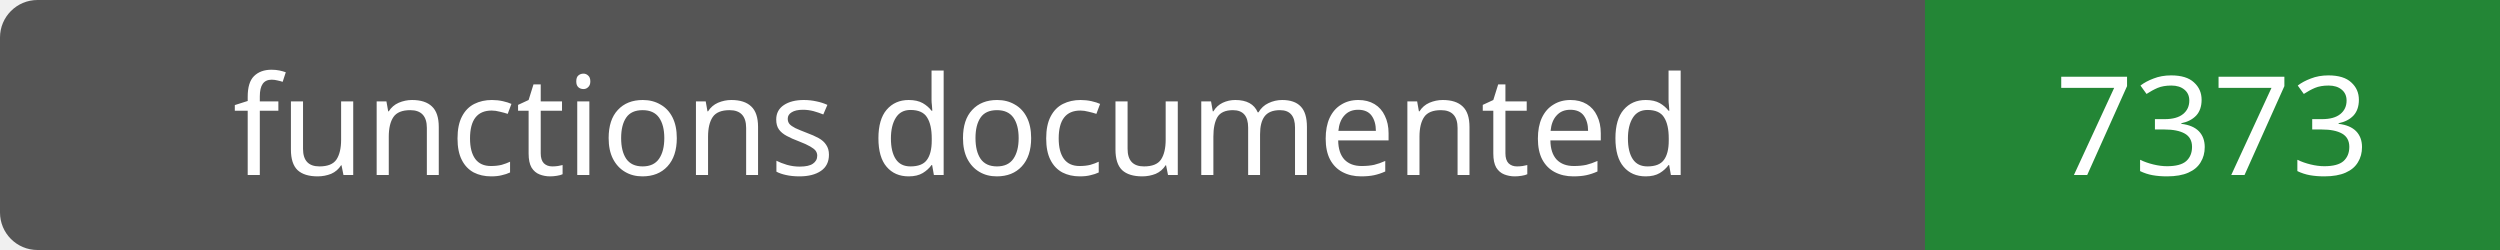
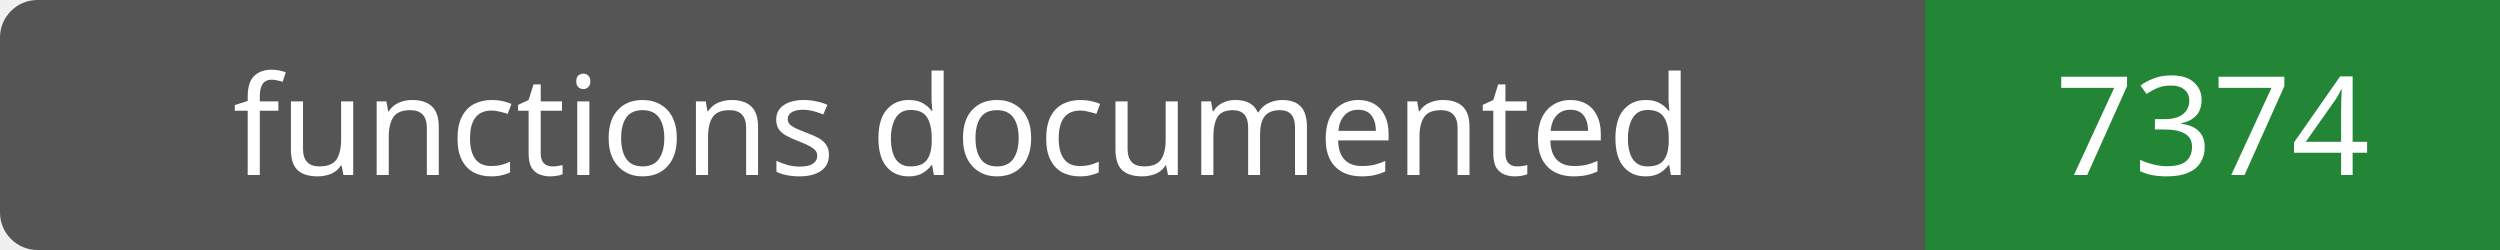
- <svg xmlns="http://www.w3.org/2000/svg" width="200" height="20" role="img" aria-label="functions documented: 7373">
+ <svg xmlns="http://www.w3.org/2000/svg" width="200" height="20" role="img" aria-label="functions documented: 7374">
  <rect width="200" height="20" rx="3" fill="#555" />
  <path fill="#238636" d="M154 0h46v20H154z" />
  <g fill="#fff" text-anchor="middle" font-family="Verdana,sans-serif" font-size="11">
    <text x="77.0" y="14">functions documented</text>
-     <text x="177.0" y="14">7373</text>
+     <text x="177.0" y="14">7374</text>
  </g>
</svg>
